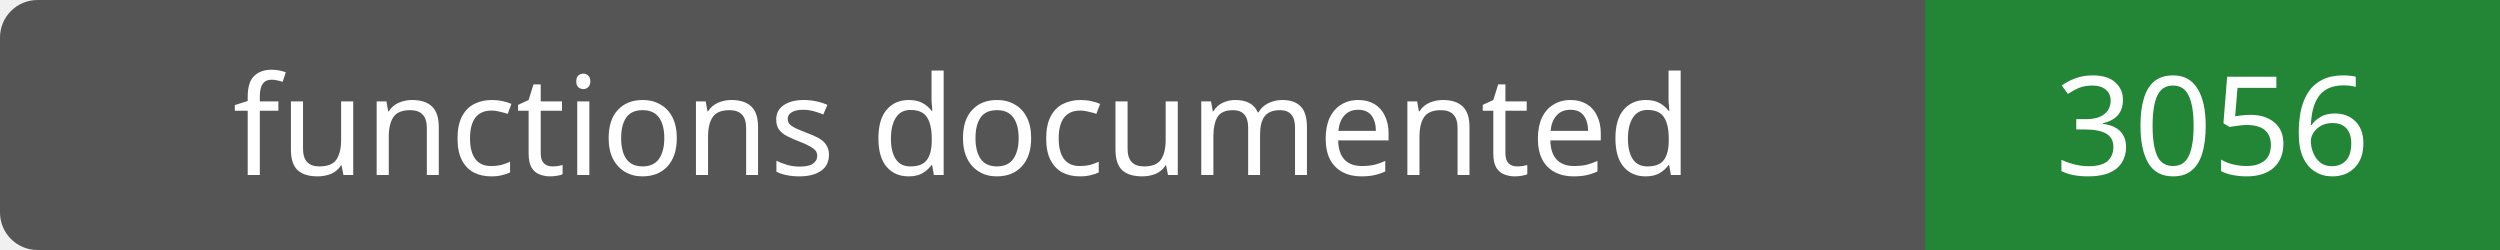
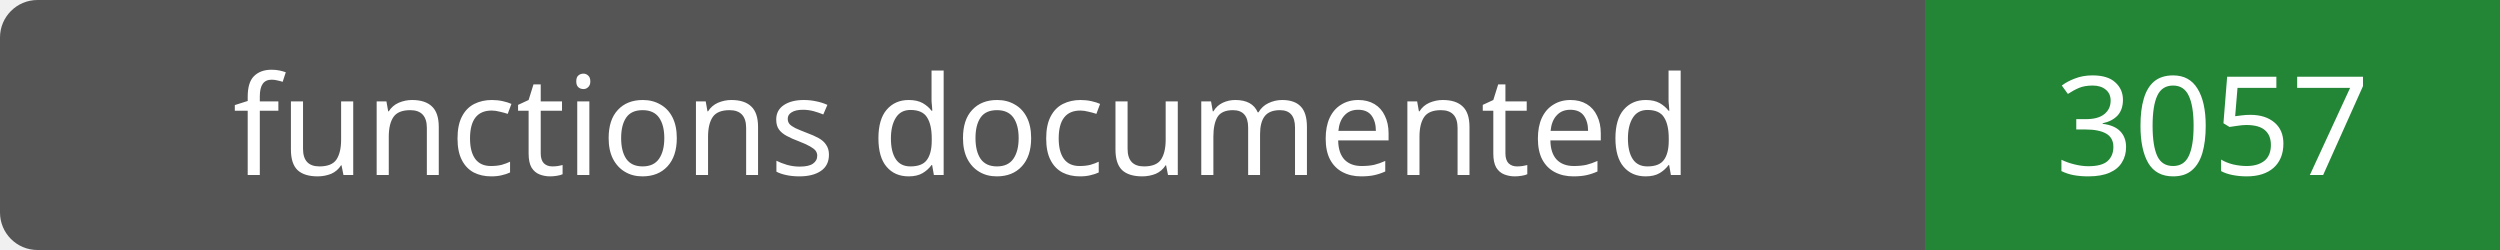
- <svg xmlns="http://www.w3.org/2000/svg" width="200" height="20" role="img" aria-label="functions documented: 3056">
+ <svg xmlns="http://www.w3.org/2000/svg" width="200" height="20" role="img" aria-label="functions documented: 3057">
  <rect width="200" height="20" rx="3" fill="#555" />
  <path fill="#238636" d="M154 0h46v20H154z" />
  <g fill="#fff" text-anchor="middle" font-family="Verdana,sans-serif" font-size="11">
    <text x="77.0" y="14">functions documented</text>
-     <text x="177.0" y="14">3056</text>
+     <text x="177.0" y="14">3057</text>
  </g>
</svg>
